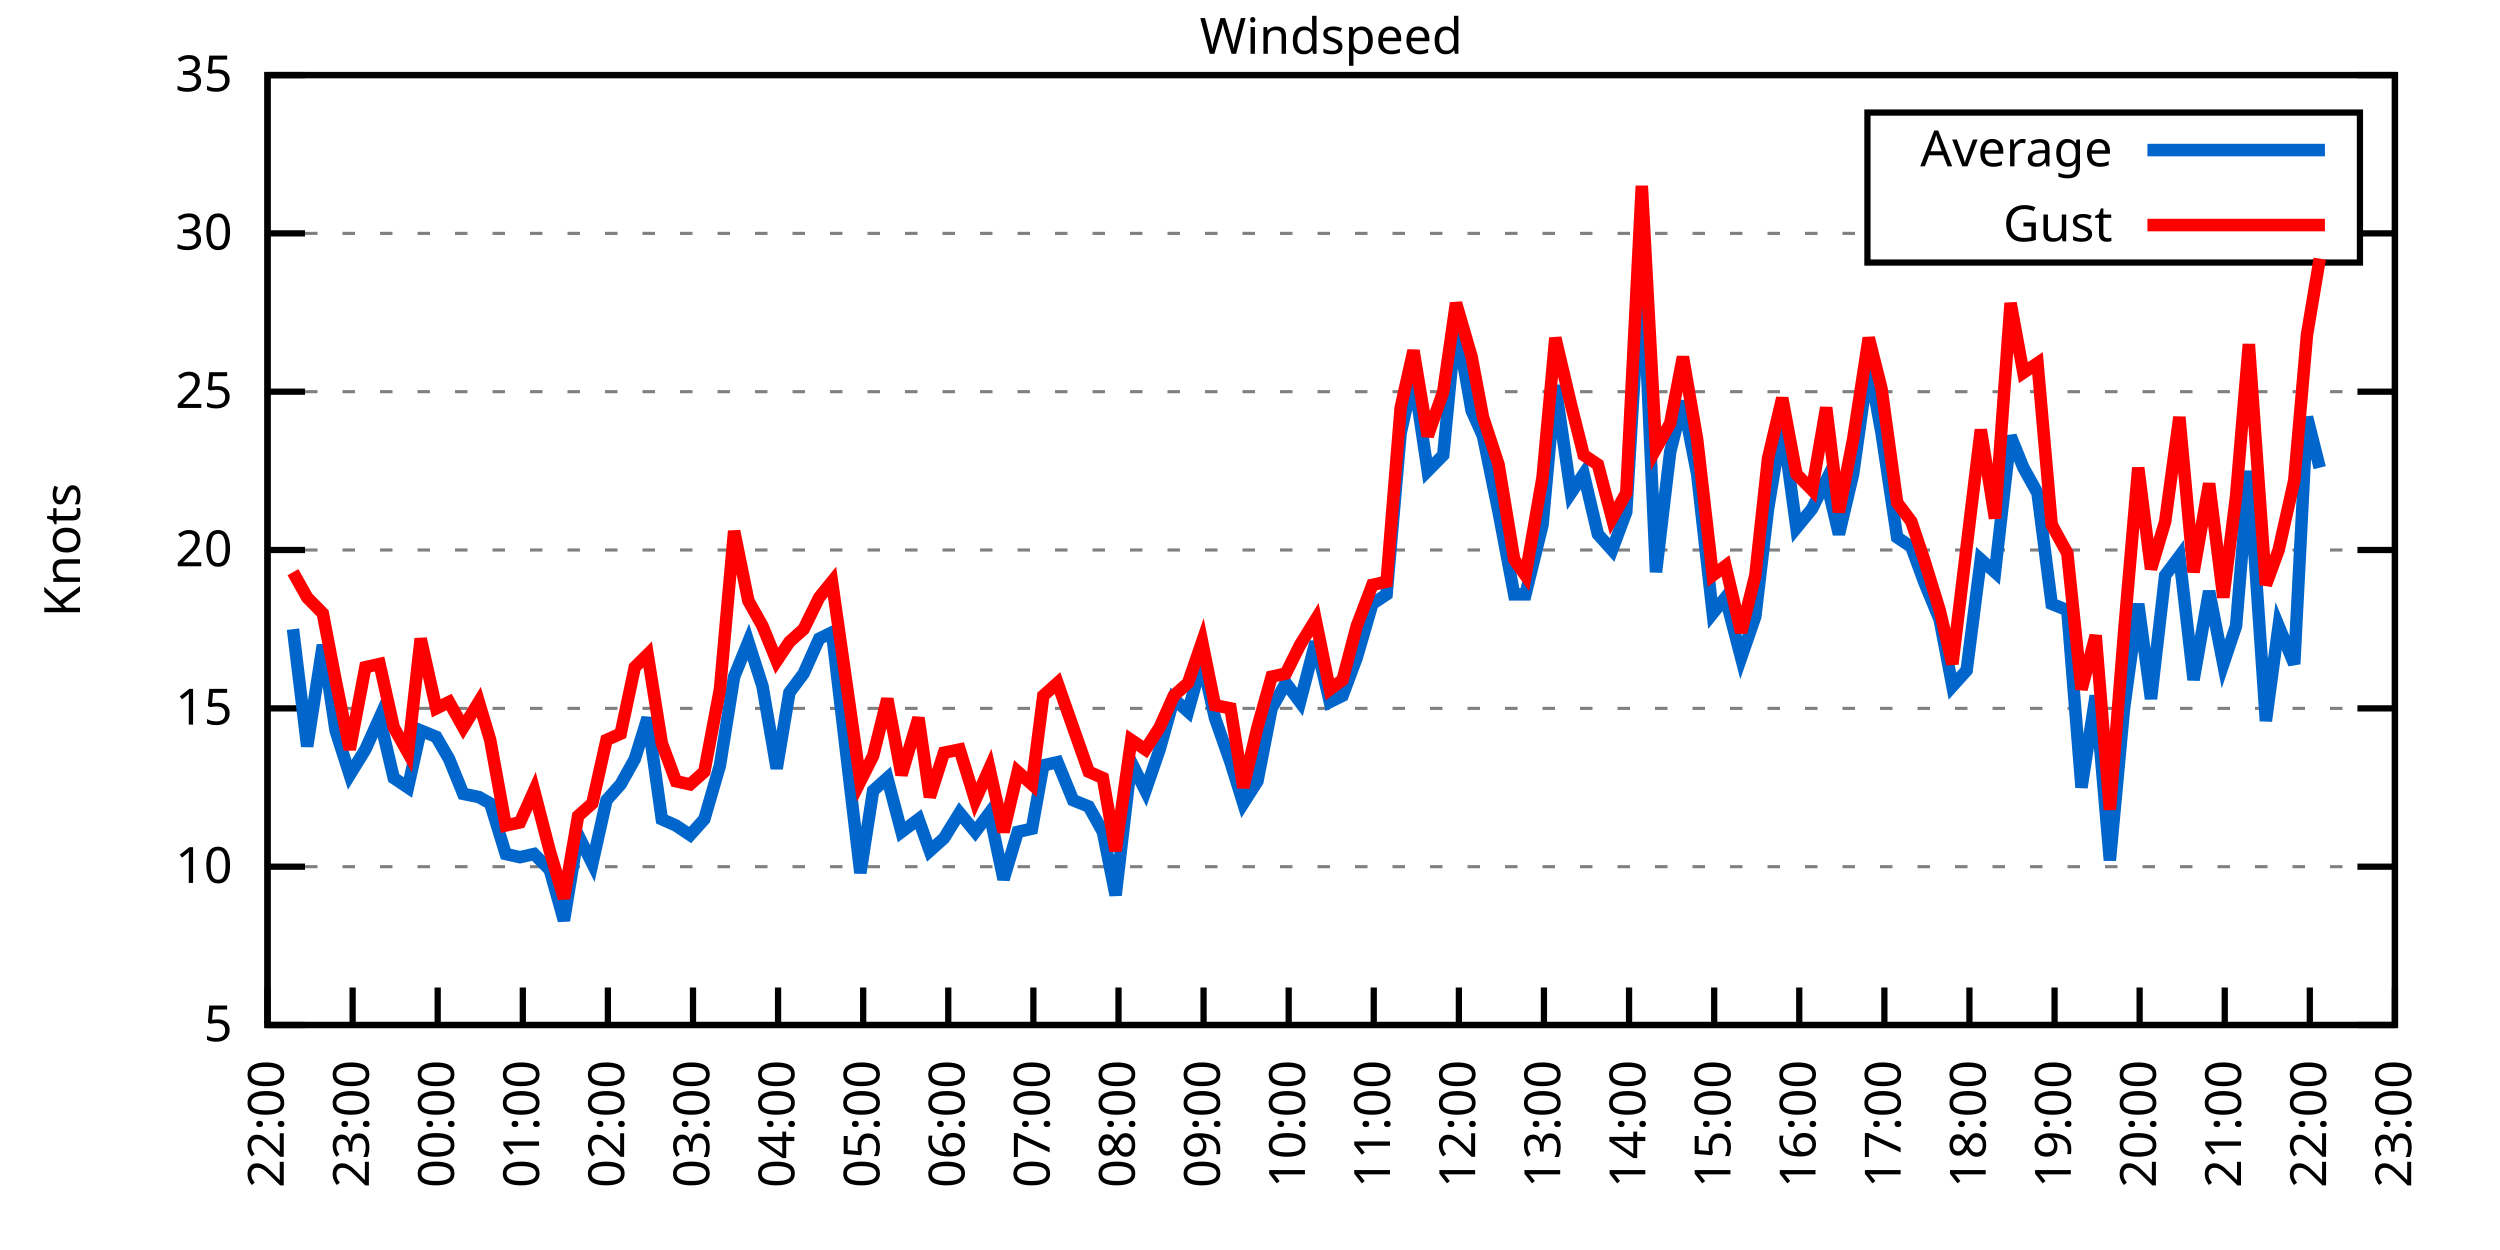
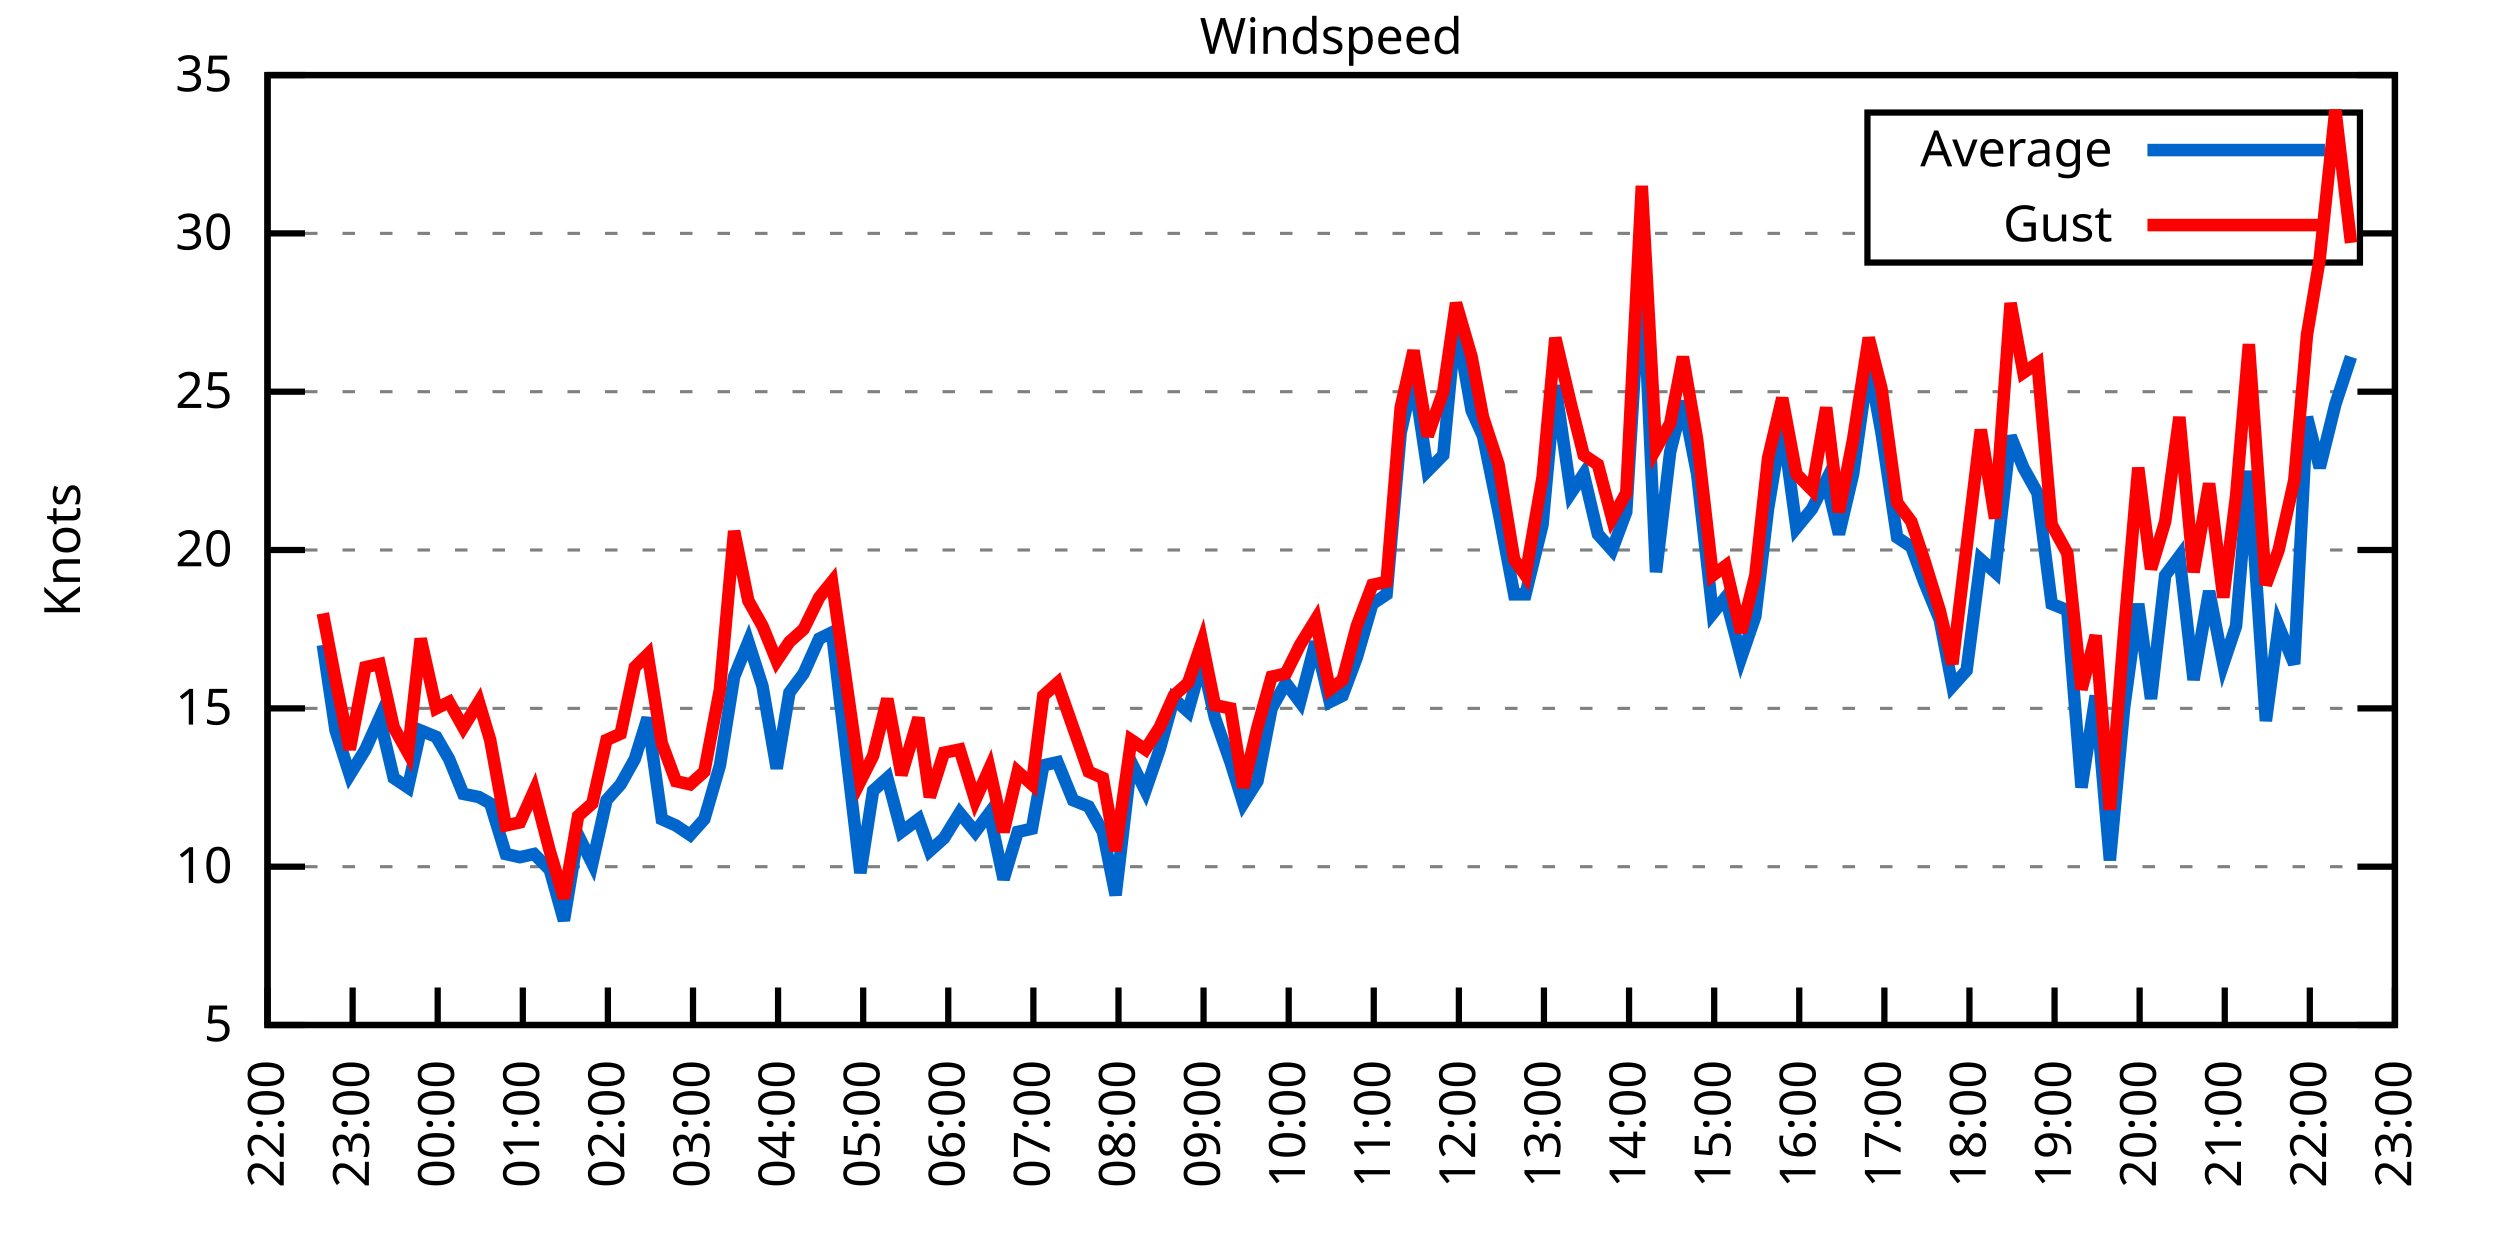
<svg xmlns="http://www.w3.org/2000/svg" xmlns:xlink="http://www.w3.org/1999/xlink" width="400" height="200" viewBox="0 0 400 200">
  <g id="gnuplot_canvas">
    <rect x="0" y="0" width="400" height="200" fill="none" />
    <defs>
      <circle id="gpDot" r="0.5" stroke-width="0.5" stroke="currentColor" />
      <path id="gpPt0" stroke-width="0.333" stroke="currentColor" d="M-1,0 h2 M0,-1 v2" />
      <path id="gpPt1" stroke-width="0.333" stroke="currentColor" d="M-1,-1 L1,1 M1,-1 L-1,1" />
      <path id="gpPt2" stroke-width="0.333" stroke="currentColor" d="M-1,0 L1,0 M0,-1 L0,1 M-1,-1 L1,1 M-1,1 L1,-1" />
      <rect id="gpPt3" stroke-width="0.333" stroke="currentColor" x="-1" y="-1" width="2" height="2" />
      <rect id="gpPt4" stroke-width="0.333" stroke="currentColor" fill="currentColor" x="-1" y="-1" width="2" height="2" />
      <circle id="gpPt5" stroke-width="0.333" stroke="currentColor" cx="0" cy="0" r="1" />
      <use xlink:href="#gpPt5" id="gpPt6" fill="currentColor" stroke="none" />
      <path id="gpPt7" stroke-width="0.333" stroke="currentColor" d="M0,-1.33 L-1.33,0.67 L1.33,0.67 z" />
      <use xlink:href="#gpPt7" id="gpPt8" fill="currentColor" stroke="none" />
      <use xlink:href="#gpPt7" id="gpPt9" stroke="currentColor" transform="rotate(180)" />
      <use xlink:href="#gpPt9" id="gpPt10" fill="currentColor" stroke="none" />
      <use xlink:href="#gpPt3" id="gpPt11" stroke="currentColor" transform="rotate(45)" />
      <use xlink:href="#gpPt11" id="gpPt12" fill="currentColor" stroke="none" />
      <path id="gpPt13" stroke-width="0.333" stroke="currentColor" d="M0,1.330 L1.265,0.411 L0.782,-1.067 L-0.782,-1.076 L-1.265,0.411 z" />
      <use xlink:href="#gpPt13" id="gpPt14" fill="currentColor" stroke="none" />
      <filter id="textbox" filterUnits="objectBoundingBox" x="0" y="0" height="1" width="1">
        <feFlood flood-color="white" flood-opacity="1" result="bgnd" />
        <feComposite in="SourceGraphic" in2="bgnd" operator="atop" />
      </filter>
      <filter id="greybox" filterUnits="objectBoundingBox" x="0" y="0" height="1" width="1">
        <feFlood flood-color="lightgrey" flood-opacity="1" result="grey" />
        <feComposite in="SourceGraphic" in2="grey" operator="atop" />
      </filter>
    </defs>
    <g fill="none" color="white" stroke="currentColor" stroke-width="1.00" stroke-linecap="butt" stroke-linejoin="miter">
</g>
    <g fill="none" color="black" stroke="currentColor" stroke-width="1.00" stroke-linecap="butt" stroke-linejoin="miter">
      <g stroke="none" shape-rendering="crispEdges">
        <polygon fill="rgb(255, 255, 255)" points="42.80,164.00 383.18,164.00 383.18,12.02 42.80,12.02 " />
      </g>
    </g>
    <g fill="none" color="black" stroke="currentColor" stroke-width="1.00" stroke-linecap="butt" stroke-linejoin="miter">
</g>
    <g fill="none" color="black" stroke="black" stroke-width="0.50" stroke-linecap="butt" stroke-linejoin="miter">
</g>
    <g fill="none" color="gray" stroke="currentColor" stroke-width="0.50" stroke-linecap="butt" stroke-linejoin="miter">
      <path stroke="gray" stroke-dasharray="2,4" class="gridline" d="M42.80,164.00 L383.19,164.00  " />
    </g>
    <g fill="none" color="gray" stroke="gray" stroke-width="1.00" stroke-linecap="butt" stroke-linejoin="miter">
</g>
    <g fill="none" color="black" stroke="currentColor" stroke-width="1.00" stroke-linecap="butt" stroke-linejoin="miter">
      <path stroke="black" d="M42.80,164.00 L48.80,164.00 M383.19,164.00 L377.19,164.00  " />
      <g transform="translate(37.20,166.60)" stroke="none" fill="black" font-family="Sans" font-size="8.00" text-anchor="end">
        <text>
          <tspan font-family="Sans"> 5</tspan>
        </text>
      </g>
    </g>
    <g fill="none" color="black" stroke="currentColor" stroke-width="1.00" stroke-linecap="butt" stroke-linejoin="miter">
</g>
    <g fill="none" color="black" stroke="black" stroke-width="0.50" stroke-linecap="butt" stroke-linejoin="miter">
</g>
    <g fill="none" color="gray" stroke="currentColor" stroke-width="0.50" stroke-linecap="butt" stroke-linejoin="miter">
      <path stroke="gray" stroke-dasharray="2,4" class="gridline" d="M42.80,138.67 L383.19,138.67  " />
    </g>
    <g fill="none" color="gray" stroke="gray" stroke-width="1.00" stroke-linecap="butt" stroke-linejoin="miter">
</g>
    <g fill="none" color="black" stroke="currentColor" stroke-width="1.00" stroke-linecap="butt" stroke-linejoin="miter">
      <path stroke="black" d="M42.80,138.67 L48.80,138.67 M383.19,138.67 L377.19,138.67  " />
      <g transform="translate(37.20,141.27)" stroke="none" fill="black" font-family="Sans" font-size="8.00" text-anchor="end">
        <text>
          <tspan font-family="Sans"> 10</tspan>
        </text>
      </g>
    </g>
    <g fill="none" color="black" stroke="currentColor" stroke-width="1.00" stroke-linecap="butt" stroke-linejoin="miter">
</g>
    <g fill="none" color="black" stroke="black" stroke-width="0.50" stroke-linecap="butt" stroke-linejoin="miter">
</g>
    <g fill="none" color="gray" stroke="currentColor" stroke-width="0.50" stroke-linecap="butt" stroke-linejoin="miter">
      <path stroke="gray" stroke-dasharray="2,4" class="gridline" d="M42.80,113.34 L383.19,113.34  " />
    </g>
    <g fill="none" color="gray" stroke="gray" stroke-width="1.00" stroke-linecap="butt" stroke-linejoin="miter">
</g>
    <g fill="none" color="black" stroke="currentColor" stroke-width="1.00" stroke-linecap="butt" stroke-linejoin="miter">
      <path stroke="black" d="M42.80,113.34 L48.80,113.34 M383.19,113.34 L377.19,113.34  " />
      <g transform="translate(37.20,115.94)" stroke="none" fill="black" font-family="Sans" font-size="8.00" text-anchor="end">
        <text>
          <tspan font-family="Sans"> 15</tspan>
        </text>
      </g>
    </g>
    <g fill="none" color="black" stroke="currentColor" stroke-width="1.00" stroke-linecap="butt" stroke-linejoin="miter">
</g>
    <g fill="none" color="black" stroke="black" stroke-width="0.50" stroke-linecap="butt" stroke-linejoin="miter">
</g>
    <g fill="none" color="gray" stroke="currentColor" stroke-width="0.50" stroke-linecap="butt" stroke-linejoin="miter">
      <path stroke="gray" stroke-dasharray="2,4" class="gridline" d="M42.80,88.00 L383.19,88.00  " />
    </g>
    <g fill="none" color="gray" stroke="gray" stroke-width="1.00" stroke-linecap="butt" stroke-linejoin="miter">
</g>
    <g fill="none" color="black" stroke="currentColor" stroke-width="1.00" stroke-linecap="butt" stroke-linejoin="miter">
      <path stroke="black" d="M42.80,88.00 L48.80,88.00 M383.19,88.00 L377.19,88.00  " />
      <g transform="translate(37.20,90.60)" stroke="none" fill="black" font-family="Sans" font-size="8.00" text-anchor="end">
        <text>
          <tspan font-family="Sans"> 20</tspan>
        </text>
      </g>
    </g>
    <g fill="none" color="black" stroke="currentColor" stroke-width="1.00" stroke-linecap="butt" stroke-linejoin="miter">
</g>
    <g fill="none" color="black" stroke="black" stroke-width="0.50" stroke-linecap="butt" stroke-linejoin="miter">
</g>
    <g fill="none" color="gray" stroke="currentColor" stroke-width="0.50" stroke-linecap="butt" stroke-linejoin="miter">
      <path stroke="gray" stroke-dasharray="2,4" class="gridline" d="M42.80,62.67 L383.19,62.67  " />
    </g>
    <g fill="none" color="gray" stroke="gray" stroke-width="1.00" stroke-linecap="butt" stroke-linejoin="miter">
</g>
    <g fill="none" color="black" stroke="currentColor" stroke-width="1.00" stroke-linecap="butt" stroke-linejoin="miter">
      <path stroke="black" d="M42.80,62.67 L48.80,62.67 M383.19,62.67 L377.19,62.67  " />
      <g transform="translate(37.20,65.27)" stroke="none" fill="black" font-family="Sans" font-size="8.00" text-anchor="end">
        <text>
          <tspan font-family="Sans"> 25</tspan>
        </text>
      </g>
    </g>
    <g fill="none" color="black" stroke="currentColor" stroke-width="1.00" stroke-linecap="butt" stroke-linejoin="miter">
</g>
    <g fill="none" color="black" stroke="black" stroke-width="0.50" stroke-linecap="butt" stroke-linejoin="miter">
</g>
    <g fill="none" color="gray" stroke="currentColor" stroke-width="0.50" stroke-linecap="butt" stroke-linejoin="miter">
      <path stroke="gray" stroke-dasharray="2,4" class="gridline" d="M42.80,37.34 L298.79,37.34 M377.59,37.34 L383.19,37.34  " />
    </g>
    <g fill="none" color="gray" stroke="gray" stroke-width="1.00" stroke-linecap="butt" stroke-linejoin="miter">
</g>
    <g fill="none" color="black" stroke="currentColor" stroke-width="1.00" stroke-linecap="butt" stroke-linejoin="miter">
      <path stroke="black" d="M42.80,37.34 L48.80,37.34 M383.19,37.34 L377.19,37.34  " />
      <g transform="translate(37.20,39.94)" stroke="none" fill="black" font-family="Sans" font-size="8.00" text-anchor="end">
        <text>
          <tspan font-family="Sans"> 30</tspan>
        </text>
      </g>
    </g>
    <g fill="none" color="black" stroke="currentColor" stroke-width="1.00" stroke-linecap="butt" stroke-linejoin="miter">
</g>
    <g fill="none" color="black" stroke="black" stroke-width="0.50" stroke-linecap="butt" stroke-linejoin="miter">
</g>
    <g fill="none" color="gray" stroke="currentColor" stroke-width="0.50" stroke-linecap="butt" stroke-linejoin="miter">
      <path stroke="gray" stroke-dasharray="2,4" class="gridline" d="M42.80,12.01 L383.19,12.01  " />
    </g>
    <g fill="none" color="gray" stroke="gray" stroke-width="1.00" stroke-linecap="butt" stroke-linejoin="miter">
</g>
    <g fill="none" color="black" stroke="currentColor" stroke-width="1.00" stroke-linecap="butt" stroke-linejoin="miter">
      <path stroke="black" d="M42.80,12.01 L48.80,12.01 M383.19,12.01 L377.19,12.01  " />
      <g transform="translate(37.20,14.61)" stroke="none" fill="black" font-family="Sans" font-size="8.00" text-anchor="end">
        <text>
          <tspan font-family="Sans"> 35</tspan>
        </text>
      </g>
    </g>
    <g fill="none" color="black" stroke="currentColor" stroke-width="1.00" stroke-linecap="butt" stroke-linejoin="miter">
      <path stroke="black" d="M42.80,164.00 L42.80,158.00  " />
      <g transform="translate(45.40,169.60) rotate(270.00)" stroke="none" fill="black" font-family="Sans" font-size="8.00" text-anchor="end">
        <text>
          <tspan font-family="Sans">22:00</tspan>
        </text>
      </g>
    </g>
    <g fill="none" color="black" stroke="currentColor" stroke-width="1.00" stroke-linecap="butt" stroke-linejoin="miter">
      <path stroke="black" d="M56.42,164.00 L56.42,158.00  " />
      <g transform="translate(59.02,169.60) rotate(270.00)" stroke="none" fill="black" font-family="Sans" font-size="8.00" text-anchor="end">
        <text>
          <tspan font-family="Sans">23:00</tspan>
        </text>
      </g>
    </g>
    <g fill="none" color="black" stroke="currentColor" stroke-width="1.00" stroke-linecap="butt" stroke-linejoin="miter">
      <path stroke="black" d="M70.03,164.00 L70.03,158.00  " />
      <g transform="translate(72.63,169.60) rotate(270.00)" stroke="none" fill="black" font-family="Sans" font-size="8.00" text-anchor="end">
        <text>
          <tspan font-family="Sans">00:00</tspan>
        </text>
      </g>
    </g>
    <g fill="none" color="black" stroke="currentColor" stroke-width="1.00" stroke-linecap="butt" stroke-linejoin="miter">
      <path stroke="black" d="M83.65,164.00 L83.65,158.00  " />
      <g transform="translate(86.25,169.60) rotate(270.00)" stroke="none" fill="black" font-family="Sans" font-size="8.00" text-anchor="end">
        <text>
          <tspan font-family="Sans">01:00</tspan>
        </text>
      </g>
    </g>
    <g fill="none" color="black" stroke="currentColor" stroke-width="1.00" stroke-linecap="butt" stroke-linejoin="miter">
      <path stroke="black" d="M97.26,164.00 L97.26,158.00  " />
      <g transform="translate(99.86,169.60) rotate(270.00)" stroke="none" fill="black" font-family="Sans" font-size="8.00" text-anchor="end">
        <text>
          <tspan font-family="Sans">02:00</tspan>
        </text>
      </g>
    </g>
    <g fill="none" color="black" stroke="currentColor" stroke-width="1.00" stroke-linecap="butt" stroke-linejoin="miter">
      <path stroke="black" d="M110.88,164.00 L110.88,158.00  " />
      <g transform="translate(113.48,169.60) rotate(270.00)" stroke="none" fill="black" font-family="Sans" font-size="8.00" text-anchor="end">
        <text>
          <tspan font-family="Sans">03:00</tspan>
        </text>
      </g>
    </g>
    <g fill="none" color="black" stroke="currentColor" stroke-width="1.00" stroke-linecap="butt" stroke-linejoin="miter">
      <path stroke="black" d="M124.49,164.00 L124.49,158.00  " />
      <g transform="translate(127.09,169.60) rotate(270.00)" stroke="none" fill="black" font-family="Sans" font-size="8.00" text-anchor="end">
        <text>
          <tspan font-family="Sans">04:00</tspan>
        </text>
      </g>
    </g>
    <g fill="none" color="black" stroke="currentColor" stroke-width="1.00" stroke-linecap="butt" stroke-linejoin="miter">
      <path stroke="black" d="M138.11,164.00 L138.11,158.00  " />
      <g transform="translate(140.71,169.60) rotate(270.00)" stroke="none" fill="black" font-family="Sans" font-size="8.00" text-anchor="end">
        <text>
          <tspan font-family="Sans">05:00</tspan>
        </text>
      </g>
    </g>
    <g fill="none" color="black" stroke="currentColor" stroke-width="1.00" stroke-linecap="butt" stroke-linejoin="miter">
      <path stroke="black" d="M151.72,164.00 L151.72,158.00  " />
      <g transform="translate(154.32,169.60) rotate(270.00)" stroke="none" fill="black" font-family="Sans" font-size="8.00" text-anchor="end">
        <text>
          <tspan font-family="Sans">06:00</tspan>
        </text>
      </g>
    </g>
    <g fill="none" color="black" stroke="currentColor" stroke-width="1.00" stroke-linecap="butt" stroke-linejoin="miter">
      <path stroke="black" d="M165.34,164.00 L165.34,158.00  " />
      <g transform="translate(167.94,169.60) rotate(270.00)" stroke="none" fill="black" font-family="Sans" font-size="8.00" text-anchor="end">
        <text>
          <tspan font-family="Sans">07:00</tspan>
        </text>
      </g>
    </g>
    <g fill="none" color="black" stroke="currentColor" stroke-width="1.00" stroke-linecap="butt" stroke-linejoin="miter">
      <path stroke="black" d="M178.96,164.00 L178.96,158.00  " />
      <g transform="translate(181.56,169.60) rotate(270.00)" stroke="none" fill="black" font-family="Sans" font-size="8.00" text-anchor="end">
        <text>
          <tspan font-family="Sans">08:00</tspan>
        </text>
      </g>
    </g>
    <g fill="none" color="black" stroke="currentColor" stroke-width="1.00" stroke-linecap="butt" stroke-linejoin="miter">
      <path stroke="black" d="M192.57,164.00 L192.57,158.00  " />
      <g transform="translate(195.17,169.60) rotate(270.00)" stroke="none" fill="black" font-family="Sans" font-size="8.00" text-anchor="end">
        <text>
          <tspan font-family="Sans">09:00</tspan>
        </text>
      </g>
    </g>
    <g fill="none" color="black" stroke="currentColor" stroke-width="1.00" stroke-linecap="butt" stroke-linejoin="miter">
      <path stroke="black" d="M206.19,164.00 L206.19,158.00  " />
      <g transform="translate(208.79,169.60) rotate(270.00)" stroke="none" fill="black" font-family="Sans" font-size="8.00" text-anchor="end">
        <text>
          <tspan font-family="Sans">10:00</tspan>
        </text>
      </g>
    </g>
    <g fill="none" color="black" stroke="currentColor" stroke-width="1.00" stroke-linecap="butt" stroke-linejoin="miter">
      <path stroke="black" d="M219.80,164.00 L219.80,158.00  " />
      <g transform="translate(222.40,169.60) rotate(270.00)" stroke="none" fill="black" font-family="Sans" font-size="8.00" text-anchor="end">
        <text>
          <tspan font-family="Sans">11:00</tspan>
        </text>
      </g>
    </g>
    <g fill="none" color="black" stroke="currentColor" stroke-width="1.00" stroke-linecap="butt" stroke-linejoin="miter">
      <path stroke="black" d="M233.42,164.00 L233.42,158.00  " />
      <g transform="translate(236.02,169.60) rotate(270.00)" stroke="none" fill="black" font-family="Sans" font-size="8.00" text-anchor="end">
        <text>
          <tspan font-family="Sans">12:00</tspan>
        </text>
      </g>
    </g>
    <g fill="none" color="black" stroke="currentColor" stroke-width="1.00" stroke-linecap="butt" stroke-linejoin="miter">
      <path stroke="black" d="M247.03,164.00 L247.03,158.00  " />
      <g transform="translate(249.63,169.60) rotate(270.00)" stroke="none" fill="black" font-family="Sans" font-size="8.00" text-anchor="end">
        <text>
          <tspan font-family="Sans">13:00</tspan>
        </text>
      </g>
    </g>
    <g fill="none" color="black" stroke="currentColor" stroke-width="1.00" stroke-linecap="butt" stroke-linejoin="miter">
      <path stroke="black" d="M260.65,164.00 L260.65,158.00  " />
      <g transform="translate(263.25,169.60) rotate(270.00)" stroke="none" fill="black" font-family="Sans" font-size="8.00" text-anchor="end">
        <text>
          <tspan font-family="Sans">14:00</tspan>
        </text>
      </g>
    </g>
    <g fill="none" color="black" stroke="currentColor" stroke-width="1.00" stroke-linecap="butt" stroke-linejoin="miter">
      <path stroke="black" d="M274.27,164.00 L274.27,158.00  " />
      <g transform="translate(276.87,169.60) rotate(270.00)" stroke="none" fill="black" font-family="Sans" font-size="8.00" text-anchor="end">
        <text>
          <tspan font-family="Sans">15:00</tspan>
        </text>
      </g>
    </g>
    <g fill="none" color="black" stroke="currentColor" stroke-width="1.00" stroke-linecap="butt" stroke-linejoin="miter">
      <path stroke="black" d="M287.88,164.00 L287.88,158.00  " />
      <g transform="translate(290.48,169.60) rotate(270.00)" stroke="none" fill="black" font-family="Sans" font-size="8.00" text-anchor="end">
        <text>
          <tspan font-family="Sans">16:00</tspan>
        </text>
      </g>
    </g>
    <g fill="none" color="black" stroke="currentColor" stroke-width="1.00" stroke-linecap="butt" stroke-linejoin="miter">
      <path stroke="black" d="M301.50,164.00 L301.50,158.00  " />
      <g transform="translate(304.10,169.60) rotate(270.00)" stroke="none" fill="black" font-family="Sans" font-size="8.00" text-anchor="end">
        <text>
          <tspan font-family="Sans">17:00</tspan>
        </text>
      </g>
    </g>
    <g fill="none" color="black" stroke="currentColor" stroke-width="1.00" stroke-linecap="butt" stroke-linejoin="miter">
      <path stroke="black" d="M315.11,164.00 L315.11,158.00  " />
      <g transform="translate(317.71,169.60) rotate(270.00)" stroke="none" fill="black" font-family="Sans" font-size="8.00" text-anchor="end">
        <text>
          <tspan font-family="Sans">18:00</tspan>
        </text>
      </g>
    </g>
    <g fill="none" color="black" stroke="currentColor" stroke-width="1.00" stroke-linecap="butt" stroke-linejoin="miter">
      <path stroke="black" d="M328.73,164.00 L328.73,158.00  " />
      <g transform="translate(331.33,169.60) rotate(270.00)" stroke="none" fill="black" font-family="Sans" font-size="8.00" text-anchor="end">
        <text>
          <tspan font-family="Sans">19:00</tspan>
        </text>
      </g>
    </g>
    <g fill="none" color="black" stroke="currentColor" stroke-width="1.00" stroke-linecap="butt" stroke-linejoin="miter">
      <path stroke="black" d="M342.34,164.00 L342.34,158.00  " />
      <g transform="translate(344.94,169.60) rotate(270.00)" stroke="none" fill="black" font-family="Sans" font-size="8.00" text-anchor="end">
        <text>
          <tspan font-family="Sans">20:00</tspan>
        </text>
      </g>
    </g>
    <g fill="none" color="black" stroke="currentColor" stroke-width="1.00" stroke-linecap="butt" stroke-linejoin="miter">
      <path stroke="black" d="M355.96,164.00 L355.96,158.00  " />
      <g transform="translate(358.56,169.60) rotate(270.00)" stroke="none" fill="black" font-family="Sans" font-size="8.00" text-anchor="end">
        <text>
          <tspan font-family="Sans">21:00</tspan>
        </text>
      </g>
    </g>
    <g fill="none" color="black" stroke="currentColor" stroke-width="1.00" stroke-linecap="butt" stroke-linejoin="miter">
      <path stroke="black" d="M369.57,164.00 L369.57,158.00  " />
      <g transform="translate(372.17,169.60) rotate(270.00)" stroke="none" fill="black" font-family="Sans" font-size="8.00" text-anchor="end">
        <text>
          <tspan font-family="Sans">22:00</tspan>
        </text>
      </g>
    </g>
    <g fill="none" color="black" stroke="currentColor" stroke-width="1.00" stroke-linecap="butt" stroke-linejoin="miter">
      <path stroke="black" d="M383.19,164.00 L383.19,158.00  " />
      <g transform="translate(385.79,169.60) rotate(270.00)" stroke="none" fill="black" font-family="Sans" font-size="8.00" text-anchor="end">
        <text>
          <tspan font-family="Sans">23:00</tspan>
        </text>
      </g>
    </g>
    <g fill="none" color="black" stroke="currentColor" stroke-width="1.00" stroke-linecap="butt" stroke-linejoin="miter">
</g>
    <g fill="none" color="black" stroke="currentColor" stroke-width="1.00" stroke-linecap="butt" stroke-linejoin="miter">
      <path stroke="black" d="M42.80,12.01 L42.80,164.00 L383.19,164.00 L383.19,12.01 L42.80,12.01 Z  " />
    </g>
    <g fill="none" color="black" stroke="currentColor" stroke-width="1.00" stroke-linecap="butt" stroke-linejoin="miter">
</g>
    <g fill="none" color="black" stroke="currentColor" stroke-width="1.00" stroke-linecap="butt" stroke-linejoin="miter">
      <path stroke="black" d="M298.79,42.01 L298.79,18.01 L377.59,18.01 L377.59,42.01 L298.79,42.01 Z  " />
    </g>
    <g id="Windspeed_plot_1">
      <g fill="none" color="white" stroke="black" stroke-width="2.00" stroke-linecap="butt" stroke-linejoin="miter">
</g>
      <g fill="none" color="black" stroke="currentColor" stroke-width="2.00" stroke-linecap="butt" stroke-linejoin="miter">
        <g transform="translate(337.99,26.61)" stroke="none" fill="black" font-family="Sans" font-size="8.00" text-anchor="end">
          <text>
            <tspan font-family="Sans">Average</tspan>
          </text>
        </g>
      </g>
      <g fill="none" color="black" stroke="currentColor" stroke-width="2.00" stroke-linecap="butt" stroke-linejoin="miter">
-         <path stroke="rgb(  0, 102, 204)" d="M343.59,24.01 L371.99,24.01 M46.88,100.67 L49.15,119.42 L51.65,103.20 L53.69,116.88 L55.96,123.98 L58.46,119.92   L60.73,114.86 L63.00,124.48 L65.27,126.00 L67.31,116.88 L69.80,117.90 L71.85,121.44 L74.12,127.02 L76.61,127.52   L78.43,128.54 L80.92,136.64 L83.19,137.15 L85.46,136.64 L87.96,139.17 L90.23,147.28 L92.50,133.60 L94.77,138.16   L97.04,128.03 L99.30,125.50 L101.57,121.44 L103.62,114.86 L105.89,131.07 L108.15,132.08 L110.42,133.60 L112.69,131.07   L115.19,122.46 L117.46,108.27 L119.73,102.70 L122.00,109.79 L124.27,122.96 L126.31,110.80 L128.58,107.76 L131.07,102.19   L133.12,101.18 L137.66,139.68 L139.70,126.51 L141.97,124.48 L144.24,133.10 L146.96,131.07 L148.77,136.14 L151.04,134.11   L153.54,130.06 L156.04,133.10 L158.31,130.06 L160.57,140.69 L162.84,133.10 L165.11,132.59 L166.93,122.46 L169.20,121.95   L171.69,128.03 L174.19,129.04 L176.46,133.10 L178.50,143.23 L181.00,121.95 L183.27,126.51 L185.54,119.92 L187.81,111.82   L190.08,113.84 L192.34,105.74 L194.39,114.86 L196.88,121.95 L198.93,128.54 L201.19,124.99 L203.46,113.34 L205.73,109.28   L208.00,112.32 L210.50,102.70 L212.77,112.32 L214.81,111.31 L217.08,105.23 L219.58,96.62 L221.85,95.10 L224.11,69.26   L226.16,60.14 L228.43,75.34 L230.92,72.81 L232.96,51.53 L235.46,65.71 L237.28,69.77 L239.77,81.93 L242.27,95.10   L244.08,95.10 L246.81,83.95 L248.85,61.66 L251.35,78.89 L253.39,75.85 L255.66,85.47 L257.93,88.00 L260.20,81.93   L262.69,40.89 L264.96,91.55 L267.23,72.30 L269.27,64.19 L271.54,75.85 L274.04,98.14 L276.08,95.60 L278.58,105.23   L280.85,98.64 L282.89,81.42 L285.16,67.74 L287.43,84.46 L289.92,81.42 L292.19,76.86 L294.23,85.47 L296.50,75.85   L299.00,58.11 L301.04,69.26 L303.54,85.98 L305.81,87.50 L307.85,93.07 L310.35,99.15 L312.39,109.79 L314.66,107.26   L316.93,89.52 L319.20,91.55 L321.69,69.77 L323.74,74.83 L326.00,78.89 L328.27,96.62 L330.77,97.63 L333.04,126.00   L335.31,111.31 L337.58,137.66 L339.85,113.34 L342.12,96.62 L344.16,111.82 L346.43,92.06 L348.70,89.02 L350.97,108.78   L353.46,94.59 L355.73,106.24 L357.77,100.16 L359.82,75.34 L362.54,115.36 L364.58,100.16 L367.08,106.24 L369.12,66.73   L371.16,74.83  " />
+         <path stroke="rgb(  0, 102, 204)" d="M343.59,24.01 L371.99,24.01 M51.65,103.20 L53.69,116.88 L55.96,123.98 L58.46,119.92 L60.73,114.86 L63.00,124.48   L65.27,126.00 L67.31,116.88 L69.80,117.90 L71.85,121.44 L74.12,127.02 L76.61,127.52 L78.43,128.54 L80.92,136.64   L83.19,137.15 L85.46,136.64 L87.96,139.17 L90.23,147.28 L92.50,133.60 L94.77,138.16 L97.04,128.03 L99.30,125.50   L101.57,121.44 L103.62,114.86 L105.89,131.07 L108.15,132.08 L110.42,133.60 L112.69,131.07 L115.19,122.46 L117.46,108.27   L119.73,102.70 L122.00,109.79 L124.27,122.96 L126.31,110.80 L128.58,107.76 L131.07,102.19 L133.12,101.18 L137.66,139.68   L139.70,126.51 L141.97,124.48 L144.24,133.10 L146.96,131.07 L148.77,136.14 L151.04,134.11 L153.54,130.06 L156.04,133.10   L158.31,130.06 L160.57,140.69 L162.84,133.10 L165.11,132.59 L166.93,122.46 L169.20,121.95 L171.69,128.03 L174.19,129.04   L176.46,133.10 L178.50,143.23 L181.00,121.95 L183.27,126.51 L185.54,119.92 L187.81,111.82 L190.08,113.84 L192.34,105.74   L194.39,114.86 L196.88,121.95 L198.93,128.54 L201.19,124.99 L203.46,113.34 L205.73,109.28 L208.00,112.32 L210.50,102.70   L212.77,112.32 L214.81,111.31 L217.08,105.23 L219.58,96.62 L221.85,95.10 L224.11,69.26 L226.16,60.14 L228.43,75.34   L230.92,72.81 L232.96,51.53 L235.46,65.71 L237.28,69.77 L239.77,81.93 L242.27,95.10 L244.08,95.10 L246.81,83.95   L248.85,61.66 L251.35,78.89 L253.39,75.85 L255.66,85.47 L257.93,88.00 L260.20,81.93 L262.69,40.89 L264.96,91.55   L267.23,72.30 L269.27,64.19 L271.54,75.85 L274.04,98.14 L276.08,95.60 L278.58,105.23 L280.85,98.64 L282.89,81.42   L285.16,67.74 L287.43,84.46 L289.92,81.42 L292.19,76.86 L294.23,85.47 L296.50,75.85 L299.00,58.11 L301.04,69.26   L303.54,85.98 L305.81,87.50 L307.85,93.07 L310.35,99.15 L312.39,109.79 L314.66,107.26 L316.93,89.52 L319.20,91.55   L321.69,69.77 L323.74,74.83 L326.00,78.89 L328.27,96.62 L330.77,97.63 L333.04,126.00 L335.31,111.31 L337.58,137.66   L339.85,113.34 L342.12,96.62 L344.16,111.82 L346.43,92.06 L348.70,89.02 L350.97,108.78 L353.46,94.59 L355.73,106.24   L357.77,100.16 L359.82,75.34 L362.54,115.36 L364.58,100.16 L367.08,106.24 L369.12,66.73 L371.16,74.83 L373.66,64.70   L376.16,57.10  " />
      </g>
    </g>
    <g id="Windspeed_plot_2">
      <g fill="none" color="black" stroke="currentColor" stroke-width="2.00" stroke-linecap="butt" stroke-linejoin="miter">
        <g transform="translate(337.99,38.61)" stroke="none" fill="black" font-family="Sans" font-size="8.00" text-anchor="end">
          <text>
            <tspan font-family="Sans">Gust</tspan>
          </text>
        </g>
      </g>
      <g fill="none" color="black" stroke="currentColor" stroke-width="2.00" stroke-linecap="butt" stroke-linejoin="miter">
-         <path stroke="rgb(255,   0,   0)" d="M343.59,36.01 L371.99,36.01 M46.88,91.55 L49.15,95.60 L51.65,98.14 L53.69,108.78 L55.96,119.92 L58.46,106.75   L60.73,106.24 L63.00,116.38 L65.27,120.43 L67.31,102.19 L69.80,113.34 L71.85,112.32 L74.12,116.38 L76.61,112.32   L78.43,118.40 L80.92,132.08 L83.19,131.58 L85.46,126.51 L87.96,136.14 L90.23,143.73 L92.50,130.56 L94.77,128.54   L97.04,118.40 L99.30,117.39 L101.57,106.75 L103.62,104.72 L105.89,118.91 L108.15,124.99 L110.42,125.50 L112.69,123.47   L115.19,110.30 L117.46,84.97 L119.73,96.11 L122.00,100.16 L124.27,105.74 L126.31,102.70 L128.58,100.67 L131.07,95.60   L133.12,93.07 L137.66,124.99 L139.70,120.94 L141.97,111.82 L144.24,123.98 L146.96,114.86 L148.77,127.52 L151.04,120.43   L153.54,119.92 L156.04,128.03 L158.31,122.96 L160.57,133.10 L162.84,123.47 L165.11,125.50 L166.93,111.31 L169.20,109.28   L171.69,116.38 L174.19,123.47 L176.46,124.48 L178.50,136.14 L181.00,118.40 L183.27,119.92 L185.54,116.38 L187.81,111.31   L190.08,109.28 L192.34,102.70 L194.39,112.83 L196.88,113.34 L198.93,126.00 L201.19,116.38 L203.46,108.27 L205.73,107.76   L208.00,103.20 L210.50,99.15 L212.77,110.30 L214.81,108.78 L217.08,100.16 L219.58,93.58 L221.85,93.07 L224.11,65.21   L226.16,56.09 L228.43,69.77 L230.92,62.67 L232.96,48.49 L235.46,57.10 L237.28,66.73 L239.77,74.33 L242.27,89.52   L244.08,92.06 L246.81,76.35 L248.85,54.06 L251.35,64.70 L253.39,72.81 L255.66,74.33 L257.93,82.94 L260.20,78.89   L262.69,29.74 L264.96,71.79 L267.23,67.74 L269.27,57.10 L271.54,70.27 L274.04,92.06 L276.08,90.54 L278.58,101.18   L280.85,92.06 L282.89,73.31 L285.16,63.69 L287.43,75.85 L289.92,78.38 L292.19,65.21 L294.23,81.93 L296.50,70.27   L299.00,54.06 L301.04,62.17 L303.54,80.41 L305.81,83.45 L307.85,89.52 L310.35,97.63 L312.39,106.24 L314.66,87.50   L316.93,68.75 L319.20,82.94 L321.69,48.49 L323.74,59.63 L326.00,58.11 L328.27,83.95 L330.77,88.51 L333.04,110.30   L335.31,101.68 L337.58,129.55 L339.85,101.18 L342.12,74.83 L344.16,91.04 L346.43,83.45 L348.70,66.73 L350.97,91.55   L353.46,77.37 L355.73,95.60 L357.77,79.39 L359.82,55.07 L362.54,93.58 L364.58,88.00 L367.08,76.86 L369.12,53.55   L371.16,41.39  " />
+         <path stroke="rgb(255,   0,   0)" d="M343.59,36.01 L371.99,36.01 M51.65,98.14 L53.69,108.78 L55.96,119.92 L58.46,106.75 L60.73,106.24 L63.00,116.38   L65.27,120.43 L67.31,102.19 L69.80,113.34 L71.85,112.32 L74.12,116.38 L76.61,112.32 L78.43,118.40 L80.92,132.08   L83.19,131.58 L85.46,126.51 L87.96,136.14 L90.23,143.73 L92.50,130.56 L94.77,128.54 L97.04,118.40 L99.30,117.39   L101.57,106.75 L103.62,104.72 L105.89,118.91 L108.15,124.99 L110.42,125.50 L112.69,123.47 L115.19,110.30 L117.46,84.97   L119.73,96.11 L122.00,100.16 L124.27,105.74 L126.31,102.70 L128.58,100.67 L131.07,95.60 L133.12,93.07 L137.66,124.99   L139.70,120.94 L141.97,111.82 L144.24,123.98 L146.96,114.86 L148.77,127.52 L151.04,120.43 L153.54,119.92 L156.04,128.03   L158.31,122.96 L160.57,133.10 L162.84,123.47 L165.11,125.50 L166.93,111.31 L169.20,109.28 L171.69,116.38 L174.19,123.47   L176.46,124.48 L178.50,136.14 L181.00,118.40 L183.27,119.92 L185.54,116.38 L187.81,111.31 L190.08,109.28 L192.34,102.70   L194.39,112.83 L196.88,113.34 L198.93,126.00 L201.19,116.38 L203.46,108.27 L205.73,107.76 L208.00,103.20 L210.50,99.15   L212.77,110.30 L214.81,108.78 L217.08,100.16 L219.58,93.58 L221.85,93.07 L224.11,65.21 L226.16,56.09 L228.43,69.77   L230.92,62.67 L232.96,48.49 L235.46,57.10 L237.28,66.73 L239.77,74.33 L242.27,89.52 L244.08,92.06 L246.81,76.35   L248.85,54.06 L251.35,64.70 L253.39,72.81 L255.66,74.33 L257.93,82.94 L260.20,78.89 L262.69,29.74 L264.96,71.79   L267.23,67.74 L269.27,57.10 L271.54,70.27 L274.04,92.06 L276.08,90.54 L278.58,101.18 L280.85,92.06 L282.89,73.31   L285.16,63.69 L287.43,75.85 L289.92,78.38 L292.19,65.21 L294.23,81.93 L296.50,70.27 L299.00,54.06 L301.04,62.17   L303.54,80.41 L305.81,83.45 L307.85,89.52 L310.35,97.63 L312.39,106.24 L314.66,87.50 L316.93,68.75 L319.20,82.94   L321.69,48.49 L323.74,59.63 L326.00,58.11 L328.27,83.95 L330.77,88.51 L333.04,110.30 L335.31,101.68 L337.58,129.55   L339.85,101.18 L342.12,74.83 L344.16,91.04 L346.43,83.45 L348.70,66.73 L350.97,91.55 L353.46,77.37 L355.73,95.60   L357.77,79.39 L359.82,55.07 L362.54,93.58 L364.58,88.00 L367.08,76.86 L369.12,53.55 L371.16,41.39 L373.66,17.58   L376.16,38.86  " />
      </g>
    </g>
    <g fill="none" color="black" stroke="currentColor" stroke-width="2.00" stroke-linecap="butt" stroke-linejoin="miter">
</g>
    <g fill="none" color="black" stroke="black" stroke-width="1.00" stroke-linecap="butt" stroke-linejoin="miter">
</g>
    <g fill="none" color="black" stroke="currentColor" stroke-width="1.00" stroke-linecap="butt" stroke-linejoin="miter">
      <path stroke="black" d="M42.80,12.01 L42.80,164.00 L383.19,164.00 L383.19,12.01 L42.80,12.01 Z  " />
      <g transform="translate(12.80,88.01) rotate(270.00)" stroke="none" fill="black" font-family="Sans" font-size="8.00" text-anchor="middle">
        <text>
          <tspan font-family="Sans">Knots</tspan>
        </text>
      </g>
    </g>
    <g fill="none" color="black" stroke="currentColor" stroke-width="1.00" stroke-linecap="butt" stroke-linejoin="miter">
</g>
    <g fill="none" color="black" stroke="currentColor" stroke-width="1.00" stroke-linecap="butt" stroke-linejoin="miter">
      <g transform="translate(212.99,8.61)" stroke="none" fill="black" font-family="Sans" font-size="8.00" text-anchor="middle">
        <text>
          <tspan font-family="Sans">Windspeed</tspan>
        </text>
      </g>
    </g>
    <g fill="none" color="black" stroke="currentColor" stroke-width="1.00" stroke-linecap="butt" stroke-linejoin="miter">
</g>
  </g>
</svg>
